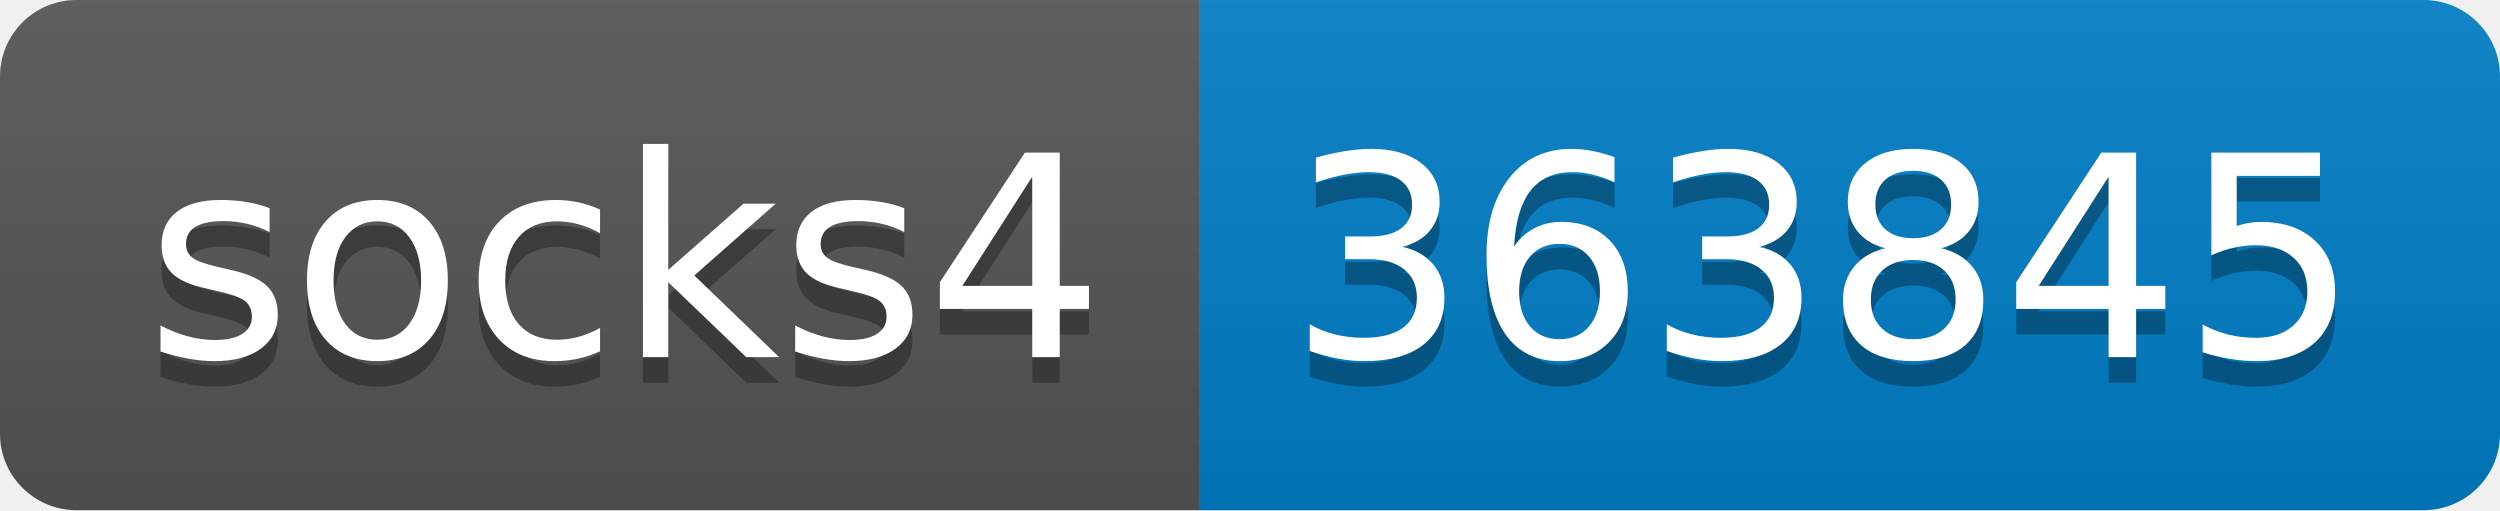
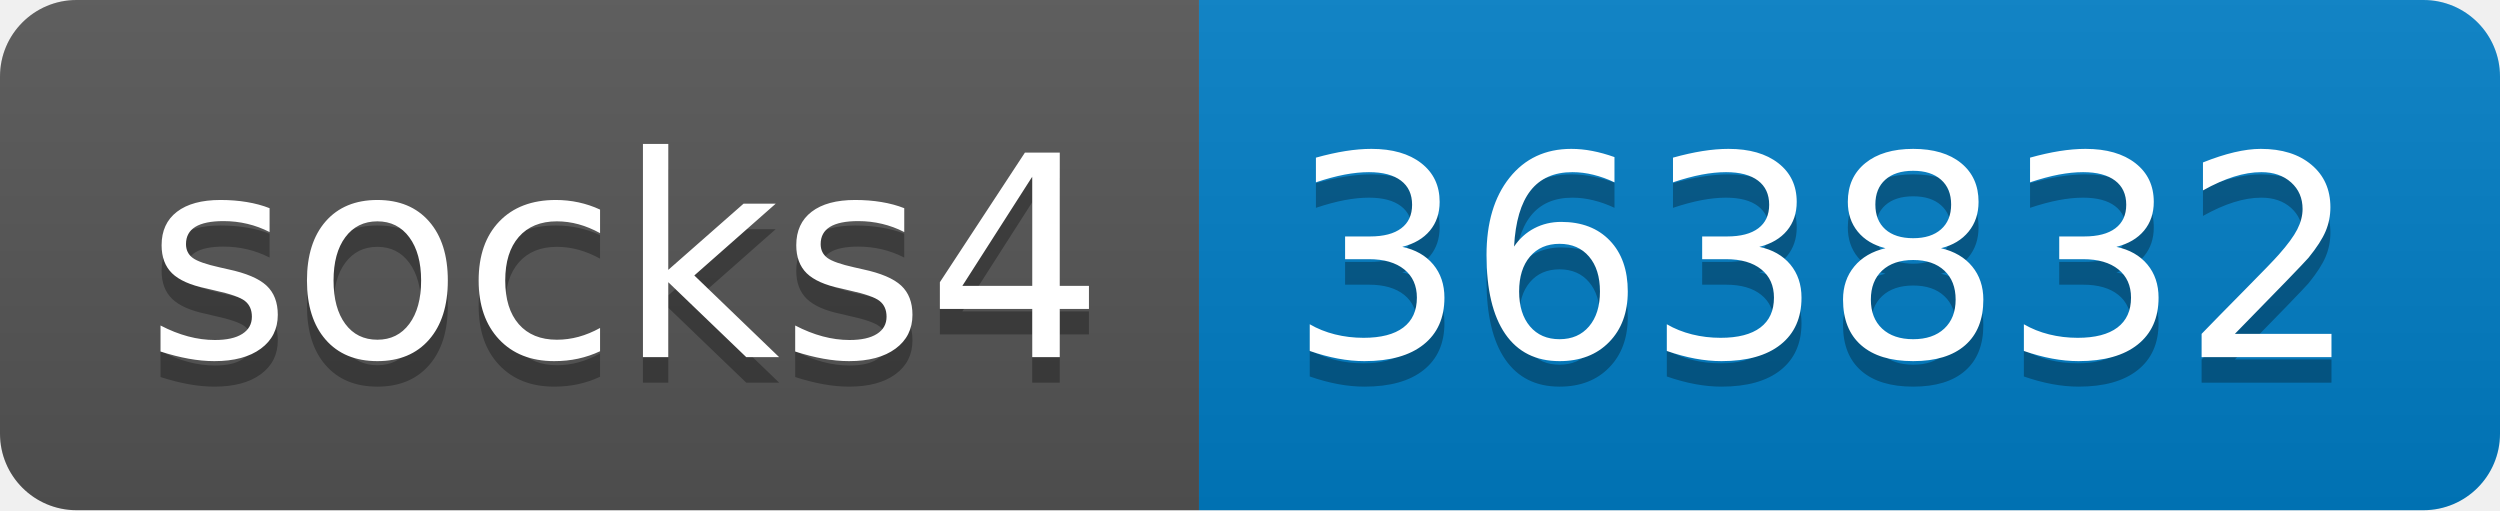
- <svg xmlns="http://www.w3.org/2000/svg" width="98" height="20" role="img" aria-label="socks4: 363845">
+ <svg xmlns="http://www.w3.org/2000/svg" width="98" height="20" role="img" aria-label="socks4: 363832">
  <linearGradient id="s" x2="0" y2="100%">
    <stop offset="0" stop-color="#bbb" stop-opacity=".1" />
    <stop offset="1" stop-opacity=".1" />
  </linearGradient>
  <clipPath id="r">
    <rect width="98" height="20" rx="3" fill="#fff" />
  </clipPath>
  <g clip-path="url(#r)">
    <rect width="47" height="20" fill="#555" />
    <rect x="47" width="51" height="20" fill="#007ec6" />
    <rect width="98" height="20" fill="url(#s)" />
  </g>
  <g fill="#fff" text-anchor="middle" font-family="Verdana,Geneva,DejaVu Sans,sans-serif" text-rendering="geometricPrecision" font-size="110">
    <text aria-hidden="true" x="245" y="150" fill="#010101" fill-opacity=".3" transform="scale(.1)" textLength="370">socks4</text>
    <text x="245" y="140" transform="scale(.1)" fill="#fff" textLength="370">socks4</text>
-     <text aria-hidden="true" x="715" y="150" fill="#010101" fill-opacity=".3" transform="scale(.1)" textLength="410">363845</text>
-     <text x="715" y="140" transform="scale(.1)" fill="#fff" textLength="410">363845</text>
+     <text aria-hidden="true" x="715" y="150" fill="#010101" fill-opacity=".3" transform="scale(.1)" textLength="410">363832</text>
+     <text x="715" y="140" transform="scale(.1)" fill="#fff" textLength="410">363832</text>
  </g>
</svg>
